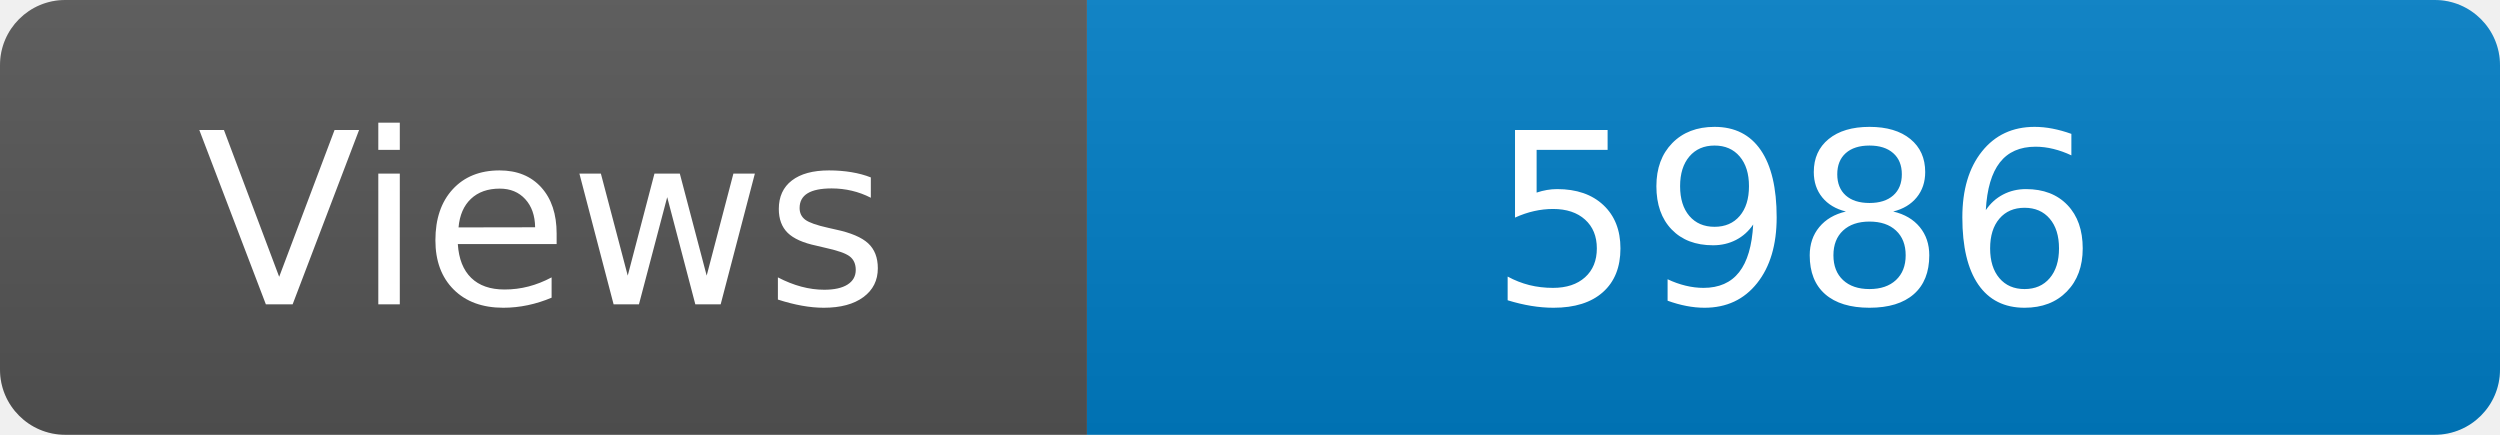
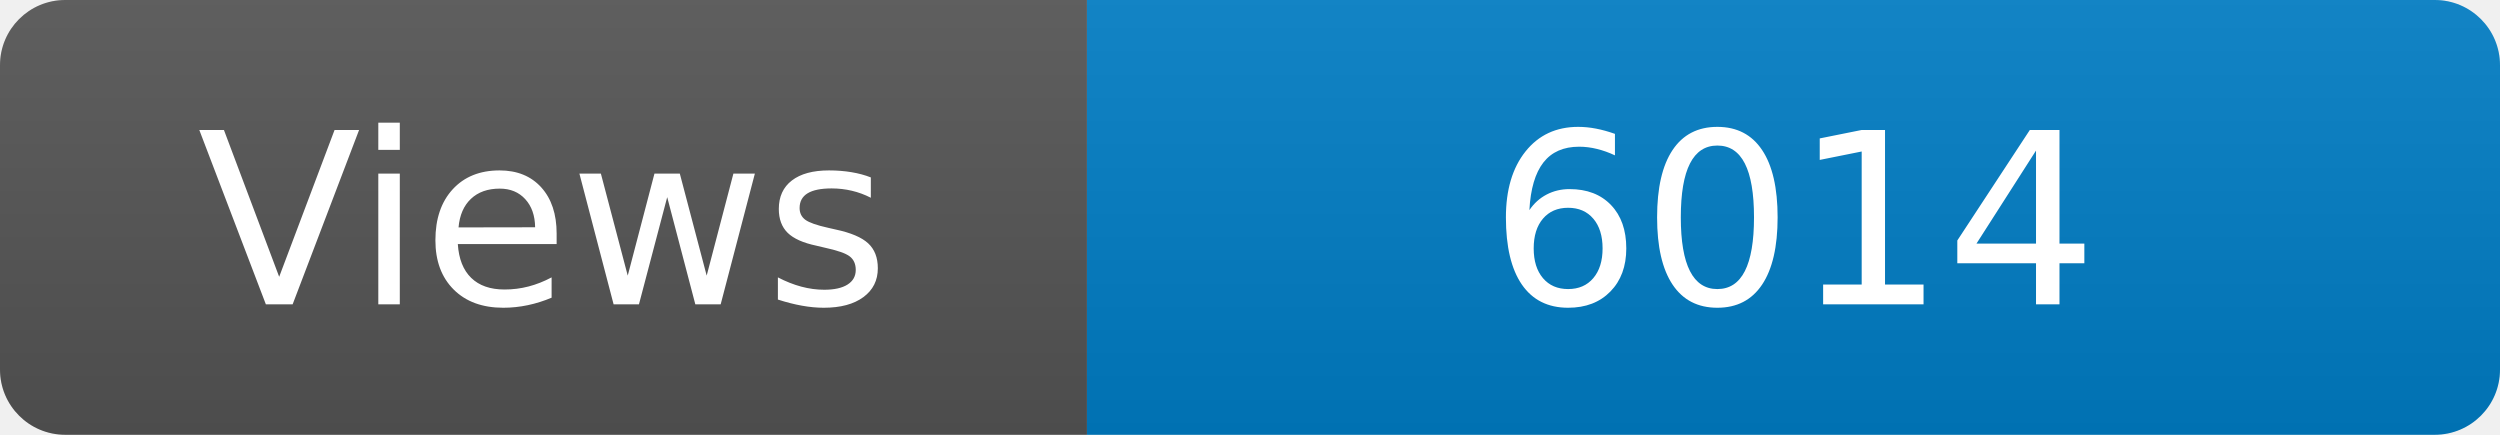
<svg xmlns="http://www.w3.org/2000/svg" width="115" height="20" role="img" aria-label="Maintained?: yes">
  <linearGradient id="s" x2="0" y2="100%">
    <stop offset="0" stop-color="#bbb" stop-opacity=".1" />
    <stop offset="1" stop-opacity=".1" />
  </linearGradient>
  <clipPath id="r">
    <rect width="115" height="20" rx="3" fill="#fff" />
  </clipPath>
  <g clip-path="url(#r)">
    <rect width="50" height="20" fill="#555" />
    <rect x="50" width="160" height="20" fill="#007ec6" />
    <rect width="115" height="20" fill="url(#s)" />
  </g>
  <g fill="#fff" text-anchor="middle" font-family="Verdana,Geneva,DejaVu Sans,sans-serif" font-size="110">
    <text x="250" y="140" transform="scale(.1)" fill="#fff">Views</text>
-     <text x="825" y="140" transform="scale(.1)" fill="#fff">5986</text>
+     <text x="825" y="140" transform="scale(.1)" fill="#fff">6014</text>
  </g>
</svg>
